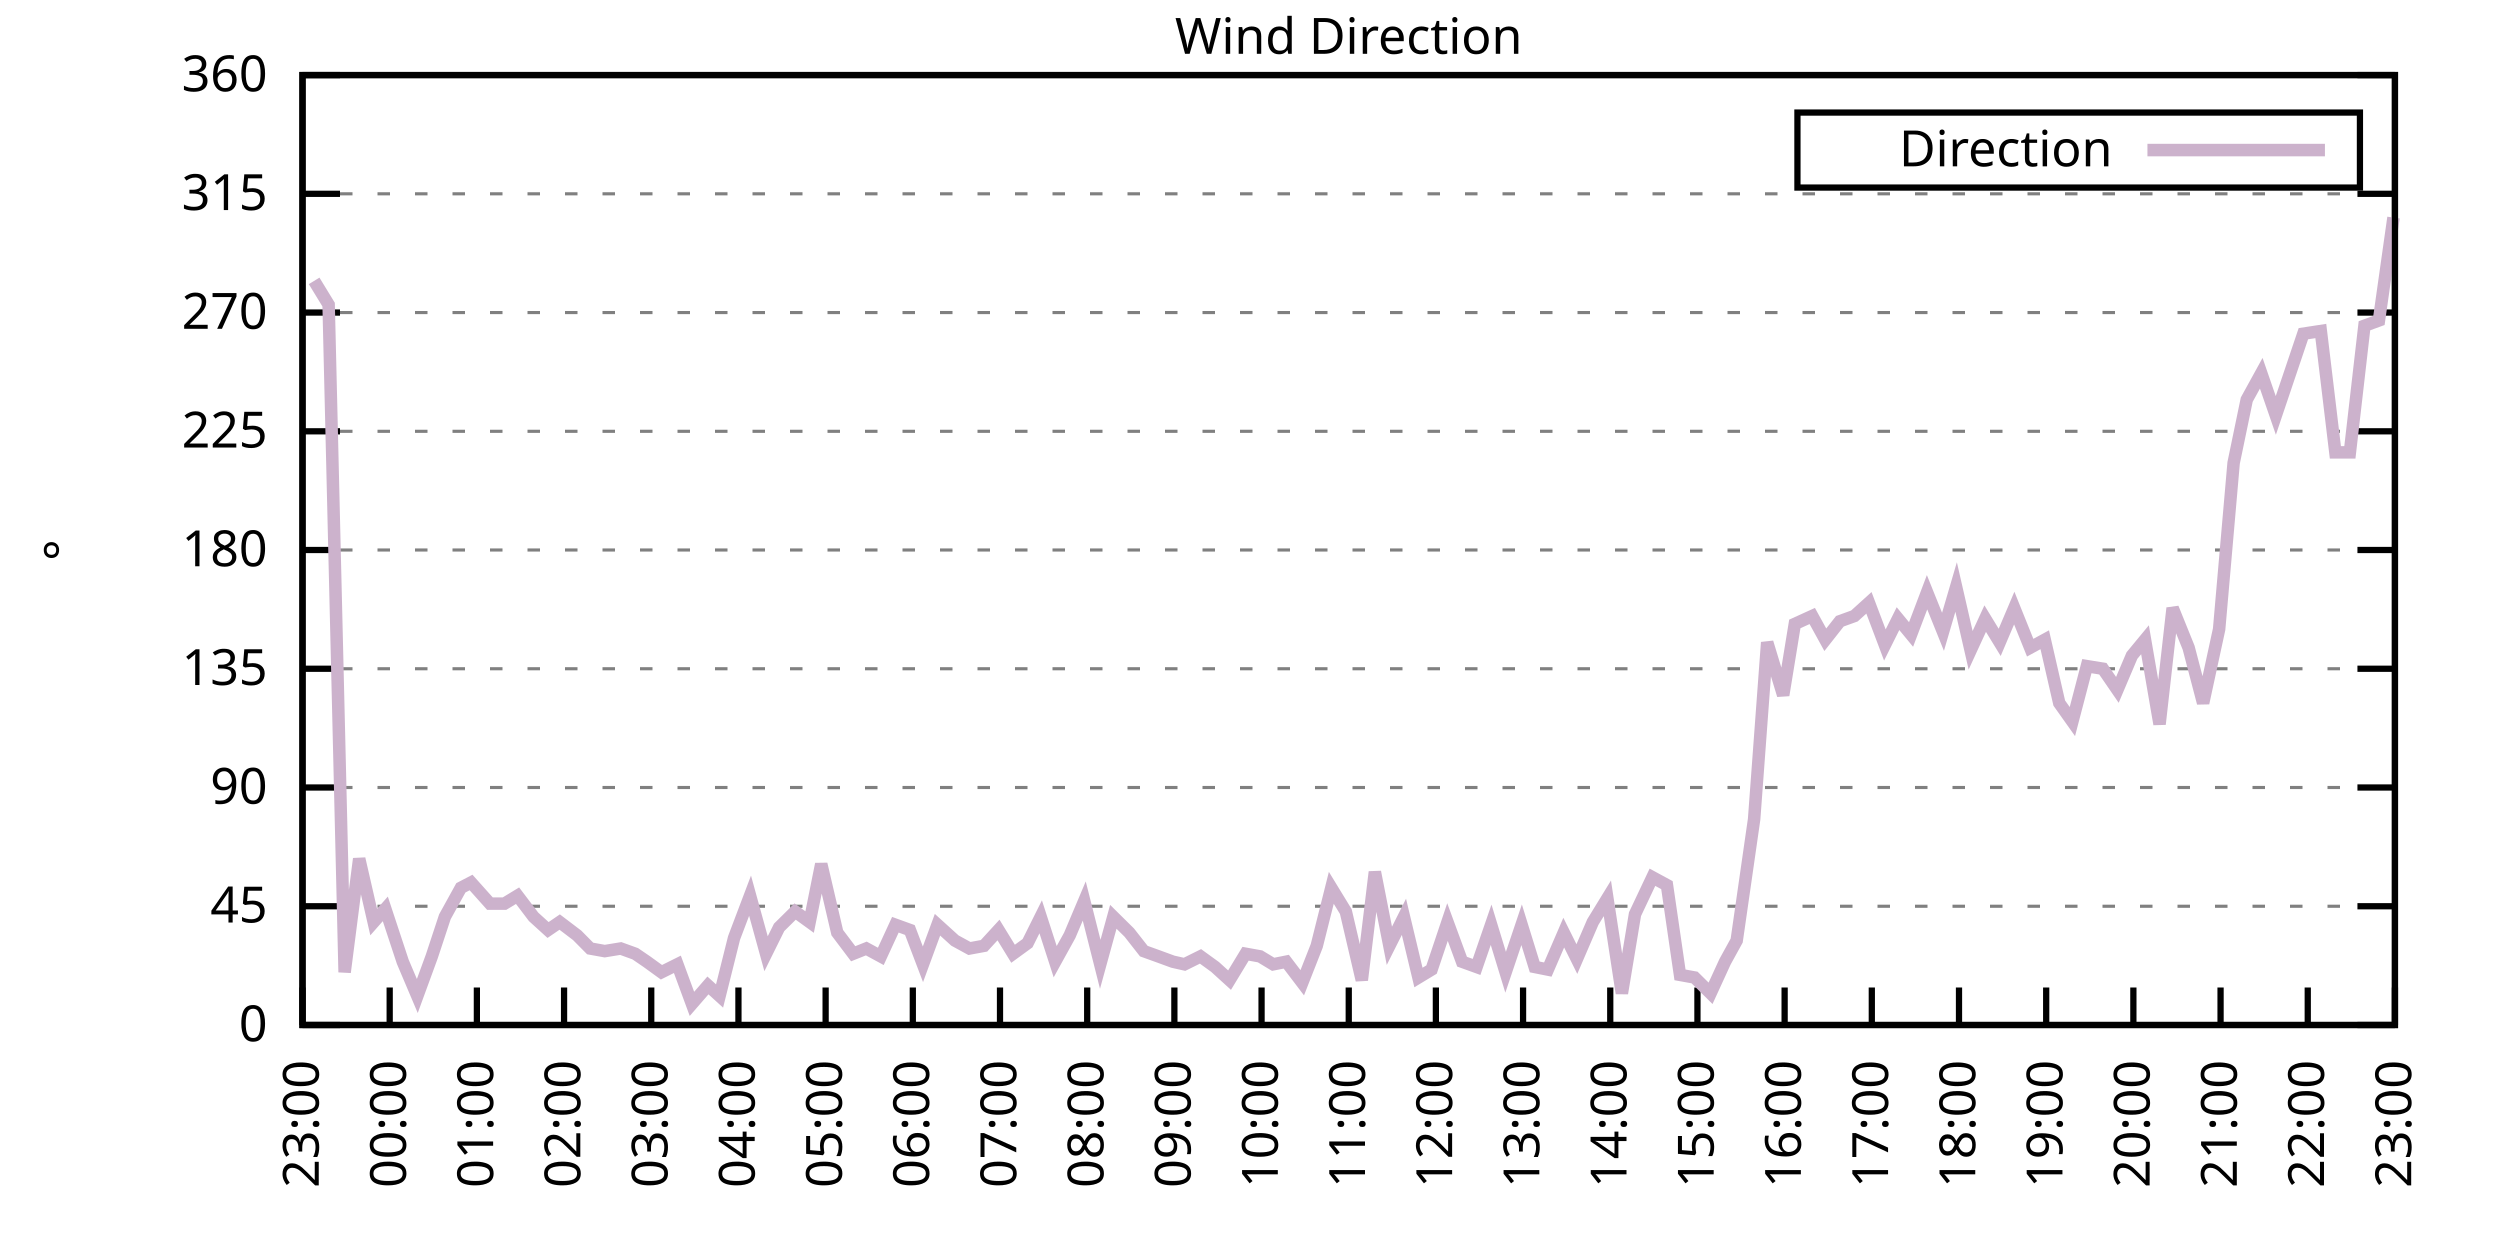
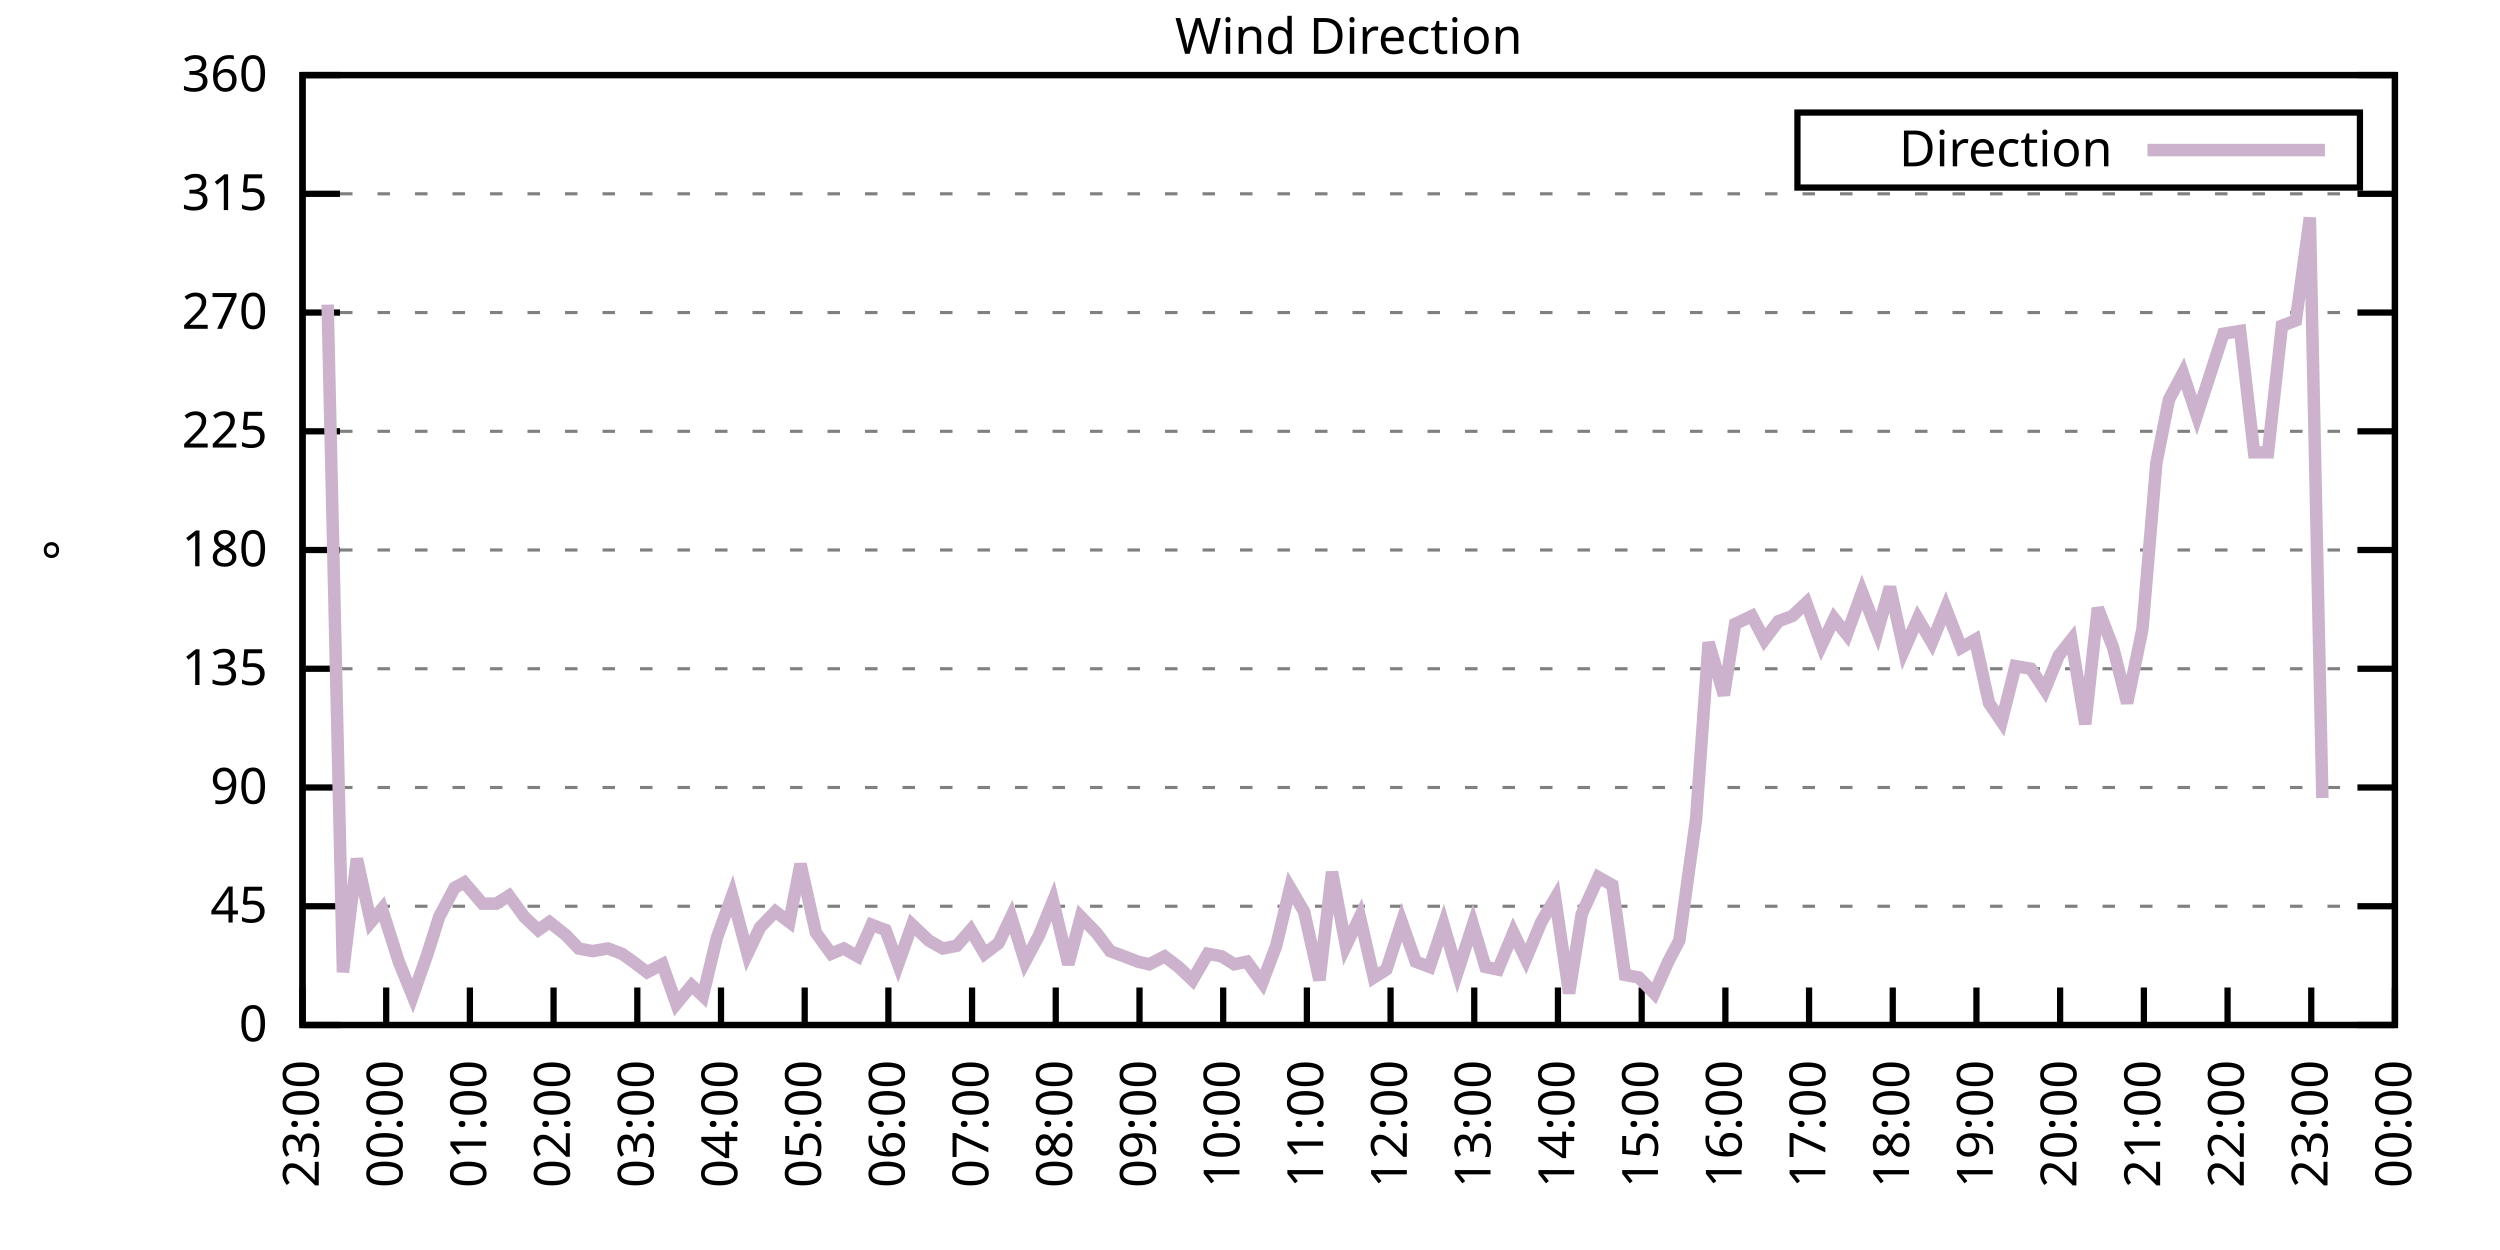
<svg xmlns="http://www.w3.org/2000/svg" xmlns:xlink="http://www.w3.org/1999/xlink" width="400" height="200" viewBox="0 0 400 200">
  <g id="gnuplot_canvas">
    <rect x="0" y="0" width="400" height="200" fill="none" />
    <defs>
      <circle id="gpDot" r="0.5" stroke-width="0.5" stroke="currentColor" />
      <path id="gpPt0" stroke-width="0.333" stroke="currentColor" d="M-1,0 h2 M0,-1 v2" />
      <path id="gpPt1" stroke-width="0.333" stroke="currentColor" d="M-1,-1 L1,1 M1,-1 L-1,1" />
      <path id="gpPt2" stroke-width="0.333" stroke="currentColor" d="M-1,0 L1,0 M0,-1 L0,1 M-1,-1 L1,1 M-1,1 L1,-1" />
      <rect id="gpPt3" stroke-width="0.333" stroke="currentColor" x="-1" y="-1" width="2" height="2" />
      <rect id="gpPt4" stroke-width="0.333" stroke="currentColor" fill="currentColor" x="-1" y="-1" width="2" height="2" />
      <circle id="gpPt5" stroke-width="0.333" stroke="currentColor" cx="0" cy="0" r="1" />
      <use xlink:href="#gpPt5" id="gpPt6" fill="currentColor" stroke="none" />
      <path id="gpPt7" stroke-width="0.333" stroke="currentColor" d="M0,-1.33 L-1.33,0.67 L1.33,0.67 z" />
      <use xlink:href="#gpPt7" id="gpPt8" fill="currentColor" stroke="none" />
      <use xlink:href="#gpPt7" id="gpPt9" stroke="currentColor" transform="rotate(180)" />
      <use xlink:href="#gpPt9" id="gpPt10" fill="currentColor" stroke="none" />
      <use xlink:href="#gpPt3" id="gpPt11" stroke="currentColor" transform="rotate(45)" />
      <use xlink:href="#gpPt11" id="gpPt12" fill="currentColor" stroke="none" />
      <path id="gpPt13" stroke-width="0.333" stroke="currentColor" d="M0,1.330 L1.265,0.411 L0.782,-1.067 L-0.782,-1.076 L-1.265,0.411 z" />
      <use xlink:href="#gpPt13" id="gpPt14" fill="currentColor" stroke="none" />
      <filter id="textbox" filterUnits="objectBoundingBox" x="0" y="0" height="1" width="1">
        <feFlood flood-color="white" flood-opacity="1" result="bgnd" />
        <feComposite in="SourceGraphic" in2="bgnd" operator="atop" />
      </filter>
      <filter id="greybox" filterUnits="objectBoundingBox" x="0" y="0" height="1" width="1">
        <feFlood flood-color="lightgrey" flood-opacity="1" result="grey" />
        <feComposite in="SourceGraphic" in2="grey" operator="atop" />
      </filter>
    </defs>
    <g fill="none" color="white" stroke="currentColor" stroke-width="1.00" stroke-linecap="butt" stroke-linejoin="miter">
</g>
    <g fill="none" color="black" stroke="currentColor" stroke-width="1.00" stroke-linecap="butt" stroke-linejoin="miter">
      <g stroke="none" shape-rendering="crispEdges">
        <polygon fill="rgb(255, 255, 255)" points="48.40,164.00 383.18,164.00 383.18,12.02 48.40,12.02 " />
      </g>
    </g>
    <g fill="none" color="black" stroke="currentColor" stroke-width="1.00" stroke-linecap="butt" stroke-linejoin="miter">
</g>
    <g fill="none" color="black" stroke="black" stroke-width="0.50" stroke-linecap="butt" stroke-linejoin="miter">
</g>
    <g fill="none" color="gray" stroke="currentColor" stroke-width="0.50" stroke-linecap="butt" stroke-linejoin="miter">
      <path stroke="gray" stroke-dasharray="2,4" class="gridline" d="M48.40,164.00 L383.19,164.00  " />
    </g>
    <g fill="none" color="gray" stroke="gray" stroke-width="1.00" stroke-linecap="butt" stroke-linejoin="miter">
</g>
    <g fill="none" color="black" stroke="currentColor" stroke-width="1.00" stroke-linecap="butt" stroke-linejoin="miter">
      <path stroke="black" d="M48.40,164.00 L54.40,164.00 M383.19,164.00 L377.19,164.00  " />
      <g transform="translate(42.80,166.60)" stroke="none" fill="black" font-family="Sans" font-size="8.00" text-anchor="end">
        <text>
          <tspan font-family="Sans"> 0</tspan>
        </text>
      </g>
    </g>
    <g fill="none" color="black" stroke="currentColor" stroke-width="1.00" stroke-linecap="butt" stroke-linejoin="miter">
</g>
    <g fill="none" color="black" stroke="black" stroke-width="0.50" stroke-linecap="butt" stroke-linejoin="miter">
</g>
    <g fill="none" color="gray" stroke="currentColor" stroke-width="0.50" stroke-linecap="butt" stroke-linejoin="miter">
      <path stroke="gray" stroke-dasharray="2,4" class="gridline" d="M48.40,145.00 L383.19,145.00  " />
    </g>
    <g fill="none" color="gray" stroke="gray" stroke-width="1.00" stroke-linecap="butt" stroke-linejoin="miter">
</g>
    <g fill="none" color="black" stroke="currentColor" stroke-width="1.00" stroke-linecap="butt" stroke-linejoin="miter">
      <path stroke="black" d="M48.40,145.00 L54.40,145.00 M383.19,145.00 L377.19,145.00  " />
      <g transform="translate(42.80,147.60)" stroke="none" fill="black" font-family="Sans" font-size="8.00" text-anchor="end">
        <text>
          <tspan font-family="Sans"> 45</tspan>
        </text>
      </g>
    </g>
    <g fill="none" color="black" stroke="currentColor" stroke-width="1.00" stroke-linecap="butt" stroke-linejoin="miter">
</g>
    <g fill="none" color="black" stroke="black" stroke-width="0.50" stroke-linecap="butt" stroke-linejoin="miter">
</g>
    <g fill="none" color="gray" stroke="currentColor" stroke-width="0.50" stroke-linecap="butt" stroke-linejoin="miter">
      <path stroke="gray" stroke-dasharray="2,4" class="gridline" d="M48.40,126.00 L383.19,126.00  " />
    </g>
    <g fill="none" color="gray" stroke="gray" stroke-width="1.00" stroke-linecap="butt" stroke-linejoin="miter">
</g>
    <g fill="none" color="black" stroke="currentColor" stroke-width="1.00" stroke-linecap="butt" stroke-linejoin="miter">
      <path stroke="black" d="M48.40,126.00 L54.40,126.00 M383.19,126.00 L377.19,126.00  " />
      <g transform="translate(42.80,128.60)" stroke="none" fill="black" font-family="Sans" font-size="8.00" text-anchor="end">
        <text>
          <tspan font-family="Sans"> 90</tspan>
        </text>
      </g>
    </g>
    <g fill="none" color="black" stroke="currentColor" stroke-width="1.00" stroke-linecap="butt" stroke-linejoin="miter">
</g>
    <g fill="none" color="black" stroke="black" stroke-width="0.50" stroke-linecap="butt" stroke-linejoin="miter">
</g>
    <g fill="none" color="gray" stroke="currentColor" stroke-width="0.50" stroke-linecap="butt" stroke-linejoin="miter">
      <path stroke="gray" stroke-dasharray="2,4" class="gridline" d="M48.40,107.00 L383.19,107.00  " />
    </g>
    <g fill="none" color="gray" stroke="gray" stroke-width="1.00" stroke-linecap="butt" stroke-linejoin="miter">
</g>
    <g fill="none" color="black" stroke="currentColor" stroke-width="1.00" stroke-linecap="butt" stroke-linejoin="miter">
      <path stroke="black" d="M48.40,107.00 L54.40,107.00 M383.19,107.00 L377.19,107.00  " />
      <g transform="translate(42.80,109.60)" stroke="none" fill="black" font-family="Sans" font-size="8.00" text-anchor="end">
        <text>
          <tspan font-family="Sans"> 135</tspan>
        </text>
      </g>
    </g>
    <g fill="none" color="black" stroke="currentColor" stroke-width="1.00" stroke-linecap="butt" stroke-linejoin="miter">
</g>
    <g fill="none" color="black" stroke="black" stroke-width="0.50" stroke-linecap="butt" stroke-linejoin="miter">
</g>
    <g fill="none" color="gray" stroke="currentColor" stroke-width="0.50" stroke-linecap="butt" stroke-linejoin="miter">
      <path stroke="gray" stroke-dasharray="2,4" class="gridline" d="M48.40,88.00 L383.19,88.00  " />
    </g>
    <g fill="none" color="gray" stroke="gray" stroke-width="1.00" stroke-linecap="butt" stroke-linejoin="miter">
</g>
    <g fill="none" color="black" stroke="currentColor" stroke-width="1.00" stroke-linecap="butt" stroke-linejoin="miter">
      <path stroke="black" d="M48.40,88.00 L54.40,88.00 M383.19,88.00 L377.19,88.00  " />
      <g transform="translate(42.80,90.60)" stroke="none" fill="black" font-family="Sans" font-size="8.00" text-anchor="end">
        <text>
          <tspan font-family="Sans"> 180</tspan>
        </text>
      </g>
    </g>
    <g fill="none" color="black" stroke="currentColor" stroke-width="1.00" stroke-linecap="butt" stroke-linejoin="miter">
</g>
    <g fill="none" color="black" stroke="black" stroke-width="0.50" stroke-linecap="butt" stroke-linejoin="miter">
</g>
    <g fill="none" color="gray" stroke="currentColor" stroke-width="0.50" stroke-linecap="butt" stroke-linejoin="miter">
      <path stroke="gray" stroke-dasharray="2,4" class="gridline" d="M48.40,69.01 L383.19,69.01  " />
    </g>
    <g fill="none" color="gray" stroke="gray" stroke-width="1.00" stroke-linecap="butt" stroke-linejoin="miter">
</g>
    <g fill="none" color="black" stroke="currentColor" stroke-width="1.00" stroke-linecap="butt" stroke-linejoin="miter">
      <path stroke="black" d="M48.40,69.01 L54.40,69.01 M383.19,69.01 L377.19,69.01  " />
      <g transform="translate(42.80,71.61)" stroke="none" fill="black" font-family="Sans" font-size="8.00" text-anchor="end">
        <text>
          <tspan font-family="Sans"> 225</tspan>
        </text>
      </g>
    </g>
    <g fill="none" color="black" stroke="currentColor" stroke-width="1.00" stroke-linecap="butt" stroke-linejoin="miter">
</g>
    <g fill="none" color="black" stroke="black" stroke-width="0.50" stroke-linecap="butt" stroke-linejoin="miter">
</g>
    <g fill="none" color="gray" stroke="currentColor" stroke-width="0.50" stroke-linecap="butt" stroke-linejoin="miter">
      <path stroke="gray" stroke-dasharray="2,4" class="gridline" d="M48.40,50.01 L383.19,50.01  " />
    </g>
    <g fill="none" color="gray" stroke="gray" stroke-width="1.00" stroke-linecap="butt" stroke-linejoin="miter">
</g>
    <g fill="none" color="black" stroke="currentColor" stroke-width="1.00" stroke-linecap="butt" stroke-linejoin="miter">
      <path stroke="black" d="M48.40,50.01 L54.40,50.01 M383.19,50.01 L377.19,50.01  " />
      <g transform="translate(42.80,52.61)" stroke="none" fill="black" font-family="Sans" font-size="8.00" text-anchor="end">
        <text>
          <tspan font-family="Sans"> 270</tspan>
        </text>
      </g>
    </g>
    <g fill="none" color="black" stroke="currentColor" stroke-width="1.00" stroke-linecap="butt" stroke-linejoin="miter">
</g>
    <g fill="none" color="black" stroke="black" stroke-width="0.50" stroke-linecap="butt" stroke-linejoin="miter">
</g>
    <g fill="none" color="gray" stroke="currentColor" stroke-width="0.50" stroke-linecap="butt" stroke-linejoin="miter">
      <path stroke="gray" stroke-dasharray="2,4" class="gridline" d="M48.40,31.01 L383.19,31.01  " />
    </g>
    <g fill="none" color="gray" stroke="gray" stroke-width="1.00" stroke-linecap="butt" stroke-linejoin="miter">
</g>
    <g fill="none" color="black" stroke="currentColor" stroke-width="1.00" stroke-linecap="butt" stroke-linejoin="miter">
      <path stroke="black" d="M48.40,31.01 L54.40,31.01 M383.19,31.01 L377.19,31.01  " />
      <g transform="translate(42.80,33.61)" stroke="none" fill="black" font-family="Sans" font-size="8.00" text-anchor="end">
        <text>
          <tspan font-family="Sans"> 315</tspan>
        </text>
      </g>
    </g>
    <g fill="none" color="black" stroke="currentColor" stroke-width="1.00" stroke-linecap="butt" stroke-linejoin="miter">
</g>
    <g fill="none" color="black" stroke="black" stroke-width="0.50" stroke-linecap="butt" stroke-linejoin="miter">
</g>
    <g fill="none" color="gray" stroke="currentColor" stroke-width="0.50" stroke-linecap="butt" stroke-linejoin="miter">
      <path stroke="gray" stroke-dasharray="2,4" class="gridline" d="M48.40,12.01 L383.19,12.01  " />
    </g>
    <g fill="none" color="gray" stroke="gray" stroke-width="1.00" stroke-linecap="butt" stroke-linejoin="miter">
</g>
    <g fill="none" color="black" stroke="currentColor" stroke-width="1.00" stroke-linecap="butt" stroke-linejoin="miter">
      <path stroke="black" d="M48.40,12.01 L54.40,12.01 M383.19,12.01 L377.19,12.01  " />
      <g transform="translate(42.80,14.61)" stroke="none" fill="black" font-family="Sans" font-size="8.00" text-anchor="end">
        <text>
          <tspan font-family="Sans"> 360</tspan>
        </text>
      </g>
    </g>
    <g fill="none" color="black" stroke="currentColor" stroke-width="1.00" stroke-linecap="butt" stroke-linejoin="miter">
      <path stroke="black" d="M48.40,164.00 L48.40,158.00  " />
      <g transform="translate(51.00,169.60) rotate(270.00)" stroke="none" fill="black" font-family="Sans" font-size="8.00" text-anchor="end">
        <text>
          <tspan font-family="Sans">23:00</tspan>
        </text>
      </g>
    </g>
    <g fill="none" color="black" stroke="currentColor" stroke-width="1.00" stroke-linecap="butt" stroke-linejoin="miter">
-       <path stroke="black" d="M62.35,164.00 L62.35,158.00  " />
-       <g transform="translate(64.95,169.60) rotate(270.00)" stroke="none" fill="black" font-family="Sans" font-size="8.00" text-anchor="end">
+       <path stroke="black" d="M61.79,164.00 L61.79,158.00  " />
+       <g transform="translate(64.39,169.60) rotate(270.00)" stroke="none" fill="black" font-family="Sans" font-size="8.00" text-anchor="end">
        <text>
          <tspan font-family="Sans">00:00</tspan>
        </text>
      </g>
    </g>
    <g fill="none" color="black" stroke="currentColor" stroke-width="1.00" stroke-linecap="butt" stroke-linejoin="miter">
-       <path stroke="black" d="M76.30,164.00 L76.30,158.00  " />
-       <g transform="translate(78.90,169.60) rotate(270.00)" stroke="none" fill="black" font-family="Sans" font-size="8.00" text-anchor="end">
+       <path stroke="black" d="M75.18,164.00 L75.18,158.00  " />
+       <g transform="translate(77.78,169.60) rotate(270.00)" stroke="none" fill="black" font-family="Sans" font-size="8.00" text-anchor="end">
        <text>
          <tspan font-family="Sans">01:00</tspan>
        </text>
      </g>
    </g>
    <g fill="none" color="black" stroke="currentColor" stroke-width="1.00" stroke-linecap="butt" stroke-linejoin="miter">
-       <path stroke="black" d="M90.25,164.00 L90.25,158.00  " />
-       <g transform="translate(92.85,169.60) rotate(270.00)" stroke="none" fill="black" font-family="Sans" font-size="8.00" text-anchor="end">
+       <path stroke="black" d="M88.57,164.00 L88.57,158.00  " />
+       <g transform="translate(91.17,169.60) rotate(270.00)" stroke="none" fill="black" font-family="Sans" font-size="8.00" text-anchor="end">
        <text>
          <tspan font-family="Sans">02:00</tspan>
        </text>
      </g>
    </g>
    <g fill="none" color="black" stroke="currentColor" stroke-width="1.00" stroke-linecap="butt" stroke-linejoin="miter">
-       <path stroke="black" d="M104.20,164.00 L104.20,158.00  " />
-       <g transform="translate(106.80,169.60) rotate(270.00)" stroke="none" fill="black" font-family="Sans" font-size="8.00" text-anchor="end">
+       <path stroke="black" d="M101.97,164.00 L101.97,158.00  " />
+       <g transform="translate(104.57,169.60) rotate(270.00)" stroke="none" fill="black" font-family="Sans" font-size="8.00" text-anchor="end">
        <text>
          <tspan font-family="Sans">03:00</tspan>
        </text>
      </g>
    </g>
    <g fill="none" color="black" stroke="currentColor" stroke-width="1.00" stroke-linecap="butt" stroke-linejoin="miter">
-       <path stroke="black" d="M118.15,164.00 L118.15,158.00  " />
-       <g transform="translate(120.75,169.60) rotate(270.00)" stroke="none" fill="black" font-family="Sans" font-size="8.00" text-anchor="end">
+       <path stroke="black" d="M115.36,164.00 L115.36,158.00  " />
+       <g transform="translate(117.96,169.60) rotate(270.00)" stroke="none" fill="black" font-family="Sans" font-size="8.00" text-anchor="end">
        <text>
          <tspan font-family="Sans">04:00</tspan>
        </text>
      </g>
    </g>
    <g fill="none" color="black" stroke="currentColor" stroke-width="1.00" stroke-linecap="butt" stroke-linejoin="miter">
-       <path stroke="black" d="M132.10,164.00 L132.10,158.00  " />
-       <g transform="translate(134.70,169.60) rotate(270.00)" stroke="none" fill="black" font-family="Sans" font-size="8.00" text-anchor="end">
+       <path stroke="black" d="M128.75,164.00 L128.75,158.00  " />
+       <g transform="translate(131.35,169.60) rotate(270.00)" stroke="none" fill="black" font-family="Sans" font-size="8.00" text-anchor="end">
        <text>
          <tspan font-family="Sans">05:00</tspan>
        </text>
      </g>
    </g>
    <g fill="none" color="black" stroke="currentColor" stroke-width="1.00" stroke-linecap="butt" stroke-linejoin="miter">
-       <path stroke="black" d="M146.05,164.00 L146.05,158.00  " />
-       <g transform="translate(148.65,169.60) rotate(270.00)" stroke="none" fill="black" font-family="Sans" font-size="8.00" text-anchor="end">
+       <path stroke="black" d="M142.14,164.00 L142.14,158.00  " />
+       <g transform="translate(144.74,169.60) rotate(270.00)" stroke="none" fill="black" font-family="Sans" font-size="8.00" text-anchor="end">
        <text>
          <tspan font-family="Sans">06:00</tspan>
        </text>
      </g>
    </g>
    <g fill="none" color="black" stroke="currentColor" stroke-width="1.00" stroke-linecap="butt" stroke-linejoin="miter">
-       <path stroke="black" d="M160.00,164.00 L160.00,158.00  " />
-       <g transform="translate(162.60,169.60) rotate(270.00)" stroke="none" fill="black" font-family="Sans" font-size="8.00" text-anchor="end">
+       <path stroke="black" d="M155.53,164.00 L155.53,158.00  " />
+       <g transform="translate(158.13,169.60) rotate(270.00)" stroke="none" fill="black" font-family="Sans" font-size="8.00" text-anchor="end">
        <text>
          <tspan font-family="Sans">07:00</tspan>
        </text>
      </g>
    </g>
    <g fill="none" color="black" stroke="currentColor" stroke-width="1.00" stroke-linecap="butt" stroke-linejoin="miter">
-       <path stroke="black" d="M173.95,164.00 L173.95,158.00  " />
-       <g transform="translate(176.55,169.60) rotate(270.00)" stroke="none" fill="black" font-family="Sans" font-size="8.00" text-anchor="end">
+       <path stroke="black" d="M168.92,164.00 L168.92,158.00  " />
+       <g transform="translate(171.52,169.60) rotate(270.00)" stroke="none" fill="black" font-family="Sans" font-size="8.00" text-anchor="end">
        <text>
          <tspan font-family="Sans">08:00</tspan>
        </text>
      </g>
    </g>
    <g fill="none" color="black" stroke="currentColor" stroke-width="1.00" stroke-linecap="butt" stroke-linejoin="miter">
-       <path stroke="black" d="M187.90,164.00 L187.90,158.00  " />
-       <g transform="translate(190.50,169.60) rotate(270.00)" stroke="none" fill="black" font-family="Sans" font-size="8.00" text-anchor="end">
+       <path stroke="black" d="M182.32,164.00 L182.32,158.00  " />
+       <g transform="translate(184.92,169.60) rotate(270.00)" stroke="none" fill="black" font-family="Sans" font-size="8.00" text-anchor="end">
        <text>
          <tspan font-family="Sans">09:00</tspan>
        </text>
      </g>
    </g>
    <g fill="none" color="black" stroke="currentColor" stroke-width="1.00" stroke-linecap="butt" stroke-linejoin="miter">
-       <path stroke="black" d="M201.85,164.00 L201.85,158.00  " />
-       <g transform="translate(204.45,169.60) rotate(270.00)" stroke="none" fill="black" font-family="Sans" font-size="8.00" text-anchor="end">
+       <path stroke="black" d="M195.71,164.00 L195.71,158.00  " />
+       <g transform="translate(198.31,169.60) rotate(270.00)" stroke="none" fill="black" font-family="Sans" font-size="8.00" text-anchor="end">
        <text>
          <tspan font-family="Sans">10:00</tspan>
        </text>
      </g>
    </g>
    <g fill="none" color="black" stroke="currentColor" stroke-width="1.00" stroke-linecap="butt" stroke-linejoin="miter">
-       <path stroke="black" d="M215.80,164.00 L215.80,158.00  " />
-       <g transform="translate(218.40,169.60) rotate(270.00)" stroke="none" fill="black" font-family="Sans" font-size="8.00" text-anchor="end">
+       <path stroke="black" d="M209.10,164.00 L209.10,158.00  " />
+       <g transform="translate(211.70,169.60) rotate(270.00)" stroke="none" fill="black" font-family="Sans" font-size="8.00" text-anchor="end">
        <text>
          <tspan font-family="Sans">11:00</tspan>
        </text>
      </g>
    </g>
    <g fill="none" color="black" stroke="currentColor" stroke-width="1.00" stroke-linecap="butt" stroke-linejoin="miter">
-       <path stroke="black" d="M229.74,164.00 L229.74,158.00  " />
-       <g transform="translate(232.34,169.60) rotate(270.00)" stroke="none" fill="black" font-family="Sans" font-size="8.00" text-anchor="end">
+       <path stroke="black" d="M222.49,164.00 L222.49,158.00  " />
+       <g transform="translate(225.09,169.60) rotate(270.00)" stroke="none" fill="black" font-family="Sans" font-size="8.00" text-anchor="end">
        <text>
          <tspan font-family="Sans">12:00</tspan>
        </text>
      </g>
    </g>
    <g fill="none" color="black" stroke="currentColor" stroke-width="1.00" stroke-linecap="butt" stroke-linejoin="miter">
-       <path stroke="black" d="M243.69,164.00 L243.69,158.00  " />
-       <g transform="translate(246.29,169.60) rotate(270.00)" stroke="none" fill="black" font-family="Sans" font-size="8.00" text-anchor="end">
+       <path stroke="black" d="M235.88,164.00 L235.88,158.00  " />
+       <g transform="translate(238.48,169.60) rotate(270.00)" stroke="none" fill="black" font-family="Sans" font-size="8.00" text-anchor="end">
        <text>
          <tspan font-family="Sans">13:00</tspan>
        </text>
      </g>
    </g>
    <g fill="none" color="black" stroke="currentColor" stroke-width="1.00" stroke-linecap="butt" stroke-linejoin="miter">
-       <path stroke="black" d="M257.64,164.00 L257.64,158.00  " />
-       <g transform="translate(260.24,169.60) rotate(270.00)" stroke="none" fill="black" font-family="Sans" font-size="8.00" text-anchor="end">
+       <path stroke="black" d="M249.27,164.00 L249.27,158.00  " />
+       <g transform="translate(251.87,169.60) rotate(270.00)" stroke="none" fill="black" font-family="Sans" font-size="8.00" text-anchor="end">
        <text>
          <tspan font-family="Sans">14:00</tspan>
        </text>
      </g>
    </g>
    <g fill="none" color="black" stroke="currentColor" stroke-width="1.00" stroke-linecap="butt" stroke-linejoin="miter">
-       <path stroke="black" d="M271.59,164.00 L271.59,158.00  " />
-       <g transform="translate(274.19,169.60) rotate(270.00)" stroke="none" fill="black" font-family="Sans" font-size="8.00" text-anchor="end">
+       <path stroke="black" d="M262.67,164.00 L262.67,158.00  " />
+       <g transform="translate(265.27,169.60) rotate(270.00)" stroke="none" fill="black" font-family="Sans" font-size="8.00" text-anchor="end">
        <text>
          <tspan font-family="Sans">15:00</tspan>
        </text>
      </g>
    </g>
    <g fill="none" color="black" stroke="currentColor" stroke-width="1.00" stroke-linecap="butt" stroke-linejoin="miter">
-       <path stroke="black" d="M285.54,164.00 L285.54,158.00  " />
-       <g transform="translate(288.14,169.60) rotate(270.00)" stroke="none" fill="black" font-family="Sans" font-size="8.00" text-anchor="end">
+       <path stroke="black" d="M276.06,164.00 L276.06,158.00  " />
+       <g transform="translate(278.66,169.60) rotate(270.00)" stroke="none" fill="black" font-family="Sans" font-size="8.00" text-anchor="end">
        <text>
          <tspan font-family="Sans">16:00</tspan>
        </text>
      </g>
    </g>
    <g fill="none" color="black" stroke="currentColor" stroke-width="1.00" stroke-linecap="butt" stroke-linejoin="miter">
-       <path stroke="black" d="M299.49,164.00 L299.49,158.00  " />
-       <g transform="translate(302.09,169.60) rotate(270.00)" stroke="none" fill="black" font-family="Sans" font-size="8.00" text-anchor="end">
+       <path stroke="black" d="M289.45,164.00 L289.45,158.00  " />
+       <g transform="translate(292.05,169.60) rotate(270.00)" stroke="none" fill="black" font-family="Sans" font-size="8.00" text-anchor="end">
        <text>
          <tspan font-family="Sans">17:00</tspan>
        </text>
      </g>
    </g>
    <g fill="none" color="black" stroke="currentColor" stroke-width="1.00" stroke-linecap="butt" stroke-linejoin="miter">
-       <path stroke="black" d="M313.44,164.00 L313.44,158.00  " />
-       <g transform="translate(316.04,169.60) rotate(270.00)" stroke="none" fill="black" font-family="Sans" font-size="8.00" text-anchor="end">
+       <path stroke="black" d="M302.84,164.00 L302.84,158.00  " />
+       <g transform="translate(305.44,169.60) rotate(270.00)" stroke="none" fill="black" font-family="Sans" font-size="8.00" text-anchor="end">
        <text>
          <tspan font-family="Sans">18:00</tspan>
        </text>
      </g>
    </g>
    <g fill="none" color="black" stroke="currentColor" stroke-width="1.00" stroke-linecap="butt" stroke-linejoin="miter">
-       <path stroke="black" d="M327.39,164.00 L327.39,158.00  " />
-       <g transform="translate(329.99,169.60) rotate(270.00)" stroke="none" fill="black" font-family="Sans" font-size="8.00" text-anchor="end">
+       <path stroke="black" d="M316.23,164.00 L316.23,158.00  " />
+       <g transform="translate(318.83,169.60) rotate(270.00)" stroke="none" fill="black" font-family="Sans" font-size="8.00" text-anchor="end">
        <text>
          <tspan font-family="Sans">19:00</tspan>
        </text>
      </g>
    </g>
    <g fill="none" color="black" stroke="currentColor" stroke-width="1.00" stroke-linecap="butt" stroke-linejoin="miter">
-       <path stroke="black" d="M341.34,164.00 L341.34,158.00  " />
-       <g transform="translate(343.94,169.60) rotate(270.00)" stroke="none" fill="black" font-family="Sans" font-size="8.00" text-anchor="end">
+       <path stroke="black" d="M329.62,164.00 L329.62,158.00  " />
+       <g transform="translate(332.22,169.60) rotate(270.00)" stroke="none" fill="black" font-family="Sans" font-size="8.00" text-anchor="end">
        <text>
          <tspan font-family="Sans">20:00</tspan>
        </text>
      </g>
    </g>
    <g fill="none" color="black" stroke="currentColor" stroke-width="1.00" stroke-linecap="butt" stroke-linejoin="miter">
-       <path stroke="black" d="M355.29,164.00 L355.29,158.00  " />
-       <g transform="translate(357.89,169.60) rotate(270.00)" stroke="none" fill="black" font-family="Sans" font-size="8.00" text-anchor="end">
+       <path stroke="black" d="M343.02,164.00 L343.02,158.00  " />
+       <g transform="translate(345.62,169.60) rotate(270.00)" stroke="none" fill="black" font-family="Sans" font-size="8.00" text-anchor="end">
        <text>
          <tspan font-family="Sans">21:00</tspan>
        </text>
      </g>
    </g>
    <g fill="none" color="black" stroke="currentColor" stroke-width="1.00" stroke-linecap="butt" stroke-linejoin="miter">
-       <path stroke="black" d="M369.24,164.00 L369.24,158.00  " />
-       <g transform="translate(371.84,169.60) rotate(270.00)" stroke="none" fill="black" font-family="Sans" font-size="8.00" text-anchor="end">
+       <path stroke="black" d="M356.41,164.00 L356.41,158.00  " />
+       <g transform="translate(359.01,169.60) rotate(270.00)" stroke="none" fill="black" font-family="Sans" font-size="8.00" text-anchor="end">
        <text>
          <tspan font-family="Sans">22:00</tspan>
+         </text>
+       </g>
+     </g>
+     <g fill="none" color="black" stroke="currentColor" stroke-width="1.00" stroke-linecap="butt" stroke-linejoin="miter">
+       <path stroke="black" d="M369.80,164.00 L369.80,158.00  " />
+       <g transform="translate(372.40,169.60) rotate(270.00)" stroke="none" fill="black" font-family="Sans" font-size="8.00" text-anchor="end">
+         <text>
+           <tspan font-family="Sans">23:00</tspan>
        </text>
      </g>
    </g>
    <g fill="none" color="black" stroke="currentColor" stroke-width="1.00" stroke-linecap="butt" stroke-linejoin="miter">
      <path stroke="black" d="M383.19,164.00 L383.19,158.00  " />
      <g transform="translate(385.79,169.60) rotate(270.00)" stroke="none" fill="black" font-family="Sans" font-size="8.00" text-anchor="end">
        <text>
-           <tspan font-family="Sans">23:00</tspan>
+           <tspan font-family="Sans">00:00</tspan>
        </text>
      </g>
    </g>
    <g fill="none" color="black" stroke="currentColor" stroke-width="1.00" stroke-linecap="butt" stroke-linejoin="miter">
</g>
    <g fill="none" color="black" stroke="currentColor" stroke-width="1.00" stroke-linecap="butt" stroke-linejoin="miter">
      <path stroke="black" d="M48.40,12.01 L48.40,164.00 L383.19,164.00 L383.19,12.01 L48.40,12.01 Z  " />
    </g>
    <g fill="none" color="black" stroke="currentColor" stroke-width="1.00" stroke-linecap="butt" stroke-linejoin="miter">
</g>
    <g fill="none" color="black" stroke="currentColor" stroke-width="1.00" stroke-linecap="butt" stroke-linejoin="miter">
      <path stroke="black" d="M287.59,30.01 L287.59,18.01 L377.59,18.01 L377.59,30.01 L287.59,30.01 Z  " />
    </g>
    <g id="Wind_direction_plot_1">
      <g fill="none" color="white" stroke="black" stroke-width="2.00" stroke-linecap="butt" stroke-linejoin="miter">
</g>
      <g fill="none" color="black" stroke="currentColor" stroke-width="2.00" stroke-linecap="butt" stroke-linejoin="miter">
        <g transform="translate(337.99,26.61)" stroke="none" fill="black" font-family="Sans" font-size="8.00" text-anchor="end">
          <text>
            <tspan font-family="Sans">Direction</tspan>
          </text>
        </g>
      </g>
      <g fill="none" color="black" stroke="currentColor" stroke-width="2.00" stroke-linecap="butt" stroke-linejoin="miter">
-         <path stroke="rgb(204, 178, 204)" d="M343.59,24.01 L371.99,24.01 M50.26,44.94 L52.58,48.74 L55.14,155.56 L57.47,137.40 L59.79,147.53 L61.65,145.42   L64.44,153.87 L66.77,159.36 L69.09,153.02 L71.18,146.69 L73.74,142.05 L75.37,141.20 L78.39,144.58 L80.72,144.58   L82.81,143.31 L85.37,146.69 L87.69,148.80 L89.55,147.53 L92.34,149.65 L94.43,151.76 L96.76,152.18 L99.32,151.76   L101.64,152.60 L103.50,153.87 L105.83,155.56 L108.38,154.29 L110.71,160.62 L113.27,157.67 L115.13,159.36 L117.45,150.07   L120.01,143.31 L122.57,152.60 L124.66,148.38 L127.22,145.85 L129.54,147.53 L131.40,138.25 L133.96,149.22 L136.51,152.60   L138.61,151.76 L140.93,153.02 L143.26,147.96 L145.58,148.80 L147.67,154.29 L150.00,147.96 L152.79,150.49 L155.11,151.76   L157.44,151.33 L159.76,148.80 L162.09,152.60 L164.41,150.91 L166.51,146.69 L168.83,153.87 L171.16,149.65 L173.48,144.16   L176.04,154.29 L178.13,146.69 L180.69,149.22 L183.01,152.18 L185.34,153.02 L187.66,153.87 L189.52,154.29 L192.08,153.02   L194.41,154.71 L196.73,156.82 L199.29,152.60 L201.61,153.02 L203.71,154.29 L205.80,153.87 L208.36,157.24 L210.68,151.33   L213.01,142.05 L215.33,145.85 L217.89,156.82 L219.98,139.51 L222.30,151.33 L224.63,146.69 L226.95,156.40 L229.05,155.13   L231.60,147.53 L233.93,153.87 L236.25,154.71 L238.58,147.96 L240.90,155.56 L243.46,147.96 L245.55,154.71 L247.65,155.13   L250.20,149.22 L252.30,153.45 L254.85,147.53 L257.18,143.73 L259.50,158.93 L261.60,146.27 L264.39,140.36 L266.71,141.62   L268.80,155.98 L271.13,156.40 L273.69,158.93 L276.01,153.87 L277.87,150.49 L280.66,131.07 L282.75,102.78 L285.31,111.23   L287.17,99.83 L289.96,98.56 L292.05,102.36 L294.38,99.40 L296.70,98.56 L299.03,96.45 L301.58,103.20 L303.68,98.98   L305.77,101.52 L308.33,94.76 L310.88,101.09 L312.98,93.92 L315.30,104.05 L317.63,98.98 L319.95,102.78 L322.28,97.29   L324.83,103.63 L327.16,102.36 L329.48,112.49 L331.58,115.45 L333.90,106.58 L336.46,107.00 L338.78,110.38 L341.11,104.89   L343.20,102.36 L345.53,115.87 L347.62,97.29 L350.18,103.63 L352.50,112.49 L355.06,100.67 L357.38,74.07 L359.48,63.94   L361.80,59.72 L364.13,66.47 L368.54,53.39 L371.33,52.96 L373.66,72.38 L375.98,72.38 L378.31,52.12 L380.63,51.27   L382.96,34.81  " />
+         <path stroke="rgb(204, 178, 204)" d="M343.59,24.01 L371.99,24.01 M52.42,48.74 L54.87,155.56 L57.10,137.40 L59.34,147.53 L61.12,145.42 L63.80,153.87   L66.03,159.36 L68.26,153.02 L70.27,146.69 L72.73,142.05 L74.29,141.20 L77.19,144.58 L79.42,144.58 L81.43,143.31   L83.89,146.69 L86.12,148.80 L87.91,147.53 L90.58,149.65 L92.59,151.76 L94.82,152.18 L97.28,151.76 L99.51,152.60   L101.30,153.87 L103.53,155.56 L105.98,154.29 L108.22,160.62 L110.67,157.67 L112.46,159.36 L114.69,150.07 L117.14,143.31   L119.60,152.60 L121.61,148.38 L124.06,145.85 L126.29,147.53 L128.08,138.25 L130.54,149.22 L132.99,152.60 L135.00,151.76   L137.23,153.02 L139.46,147.96 L141.69,148.80 L143.70,154.29 L145.94,147.96 L148.61,150.49 L150.85,151.76 L153.08,151.33   L155.31,148.80 L157.54,152.60 L159.77,150.91 L161.78,146.69 L164.01,153.87 L166.25,149.65 L168.48,144.16 L170.93,154.29   L172.94,146.69 L175.40,149.22 L177.63,152.18 L179.86,153.02 L182.09,153.87 L183.88,154.29 L186.33,153.02 L188.57,154.71   L190.80,156.82 L193.25,152.60 L195.48,153.02 L197.49,154.29 L199.50,153.87 L201.96,157.24 L204.19,151.33 L206.42,142.05   L208.65,145.85 L211.11,156.82 L213.12,139.51 L215.35,151.33 L217.58,146.69 L219.81,156.40 L221.82,155.13 L224.28,147.53   L226.51,153.87 L228.74,154.71 L230.97,147.96 L233.20,155.56 L235.66,147.96 L237.67,154.71 L239.68,155.13 L242.13,149.22   L244.14,153.45 L246.60,147.53 L248.83,143.73 L251.06,158.93 L253.07,146.27 L255.75,140.36 L257.98,141.62 L259.99,155.98   L262.22,156.40 L264.67,158.93 L266.91,153.87 L268.69,150.49 L271.37,131.07 L273.38,102.78 L275.83,111.23 L277.62,99.83   L280.30,98.56 L282.31,102.36 L284.54,99.40 L286.77,98.56 L289.00,96.45 L291.46,103.20 L293.47,98.98 L295.48,101.52   L297.93,94.76 L300.39,101.09 L302.39,93.92 L304.63,104.05 L306.86,98.98 L309.09,102.78 L311.32,97.29 L313.78,103.63   L316.01,102.36 L318.24,112.49 L320.25,115.45 L322.48,106.58 L324.94,107.00 L327.17,110.38 L329.40,104.89 L331.41,102.36   L333.64,115.87 L335.65,97.29 L338.10,103.63 L340.34,112.49 L342.79,100.67 L345.02,74.07 L347.03,63.94 L349.26,59.72   L351.50,66.47 L355.74,53.39 L358.42,52.96 L360.65,72.38 L362.88,72.38 L365.11,52.12 L367.34,51.27 L369.58,34.81   L371.58,127.69  " />
      </g>
    </g>
    <g fill="none" color="black" stroke="currentColor" stroke-width="2.00" stroke-linecap="butt" stroke-linejoin="miter">
</g>
    <g fill="none" color="black" stroke="black" stroke-width="1.00" stroke-linecap="butt" stroke-linejoin="miter">
</g>
    <g fill="none" color="black" stroke="currentColor" stroke-width="1.00" stroke-linecap="butt" stroke-linejoin="miter">
      <path stroke="black" d="M48.40,12.01 L48.40,164.00 L383.19,164.00 L383.19,12.01 L48.40,12.01 Z  " />
      <g transform="translate(12.80,88.01) rotate(270.00)" stroke="none" fill="black" font-family="Sans" font-size="8.00" text-anchor="middle">
        <text>
          <tspan font-family="Sans">°</tspan>
        </text>
      </g>
    </g>
    <g fill="none" color="black" stroke="currentColor" stroke-width="1.00" stroke-linecap="butt" stroke-linejoin="miter">
</g>
    <g fill="none" color="black" stroke="currentColor" stroke-width="1.00" stroke-linecap="butt" stroke-linejoin="miter">
      <g transform="translate(215.79,8.61)" stroke="none" fill="black" font-family="Sans" font-size="8.00" text-anchor="middle">
        <text>
          <tspan font-family="Sans">Wind Direction</tspan>
        </text>
      </g>
    </g>
    <g fill="none" color="black" stroke="currentColor" stroke-width="1.00" stroke-linecap="butt" stroke-linejoin="miter">
</g>
  </g>
</svg>
